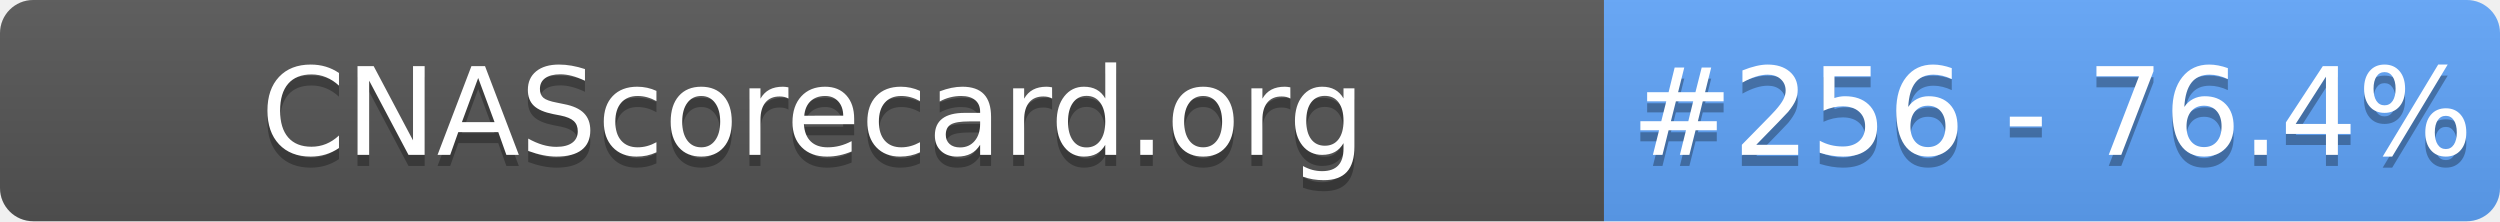
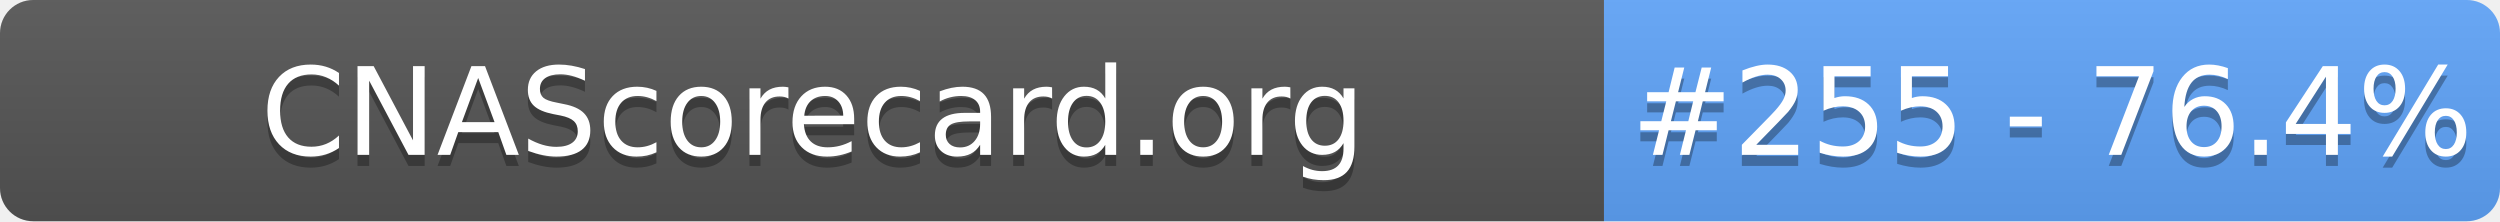
- <svg xmlns="http://www.w3.org/2000/svg" width="226" height="20" role="img" aria-label="CNAScorecard.org: #256 - 76.4%">
+ <svg xmlns="http://www.w3.org/2000/svg" width="226" height="20" role="img" aria-label="CNAScorecard.org: #255 - 76.4%">
  <linearGradient id="s" x2="0" y2="100%">
    <stop offset="0" stop-color="#bbb" stop-opacity=".1" />
    <stop offset="1" stop-opacity=".1" />
  </linearGradient>
  <clipPath id="r">
    <rect width="226" height="20" rx="3" fill="#fff" />
  </clipPath>
  <g clip-path="url(#r)">
    <rect width="145" height="20" fill="#555" />
    <rect x="145" width="81" height="20" fill="#60A5FA" />
    <rect width="226" height="20" fill="url(#s)" />
  </g>
  <g fill="#fff" text-anchor="middle" font-family="Verdana,Geneva,DejaVu Sans,sans-serif" text-rendering="geometricPrecision" font-size="110">
    <text aria-hidden="true" x="735" y="150" fill="#010101" fill-opacity=".3" transform="scale(.1)" textLength="1350">CNAScorecard.org</text>
    <text x="735" y="140" transform="scale(.1)" fill="#fff" textLength="1350">CNAScorecard.org</text>
-     <text aria-hidden="true" x="1855" y="150" fill="#010101" fill-opacity=".3" transform="scale(.1)" textLength="660">#256 - 76.4%</text>
-     <text x="1855" y="140" transform="scale(.1)" fill="#fff" textLength="660">#256 - 76.4%</text>
+     <text aria-hidden="true" x="1855" y="150" fill="#010101" fill-opacity=".3" transform="scale(.1)" textLength="660">#255 - 76.4%</text>
+     <text x="1855" y="140" transform="scale(.1)" fill="#fff" textLength="660">#255 - 76.4%</text>
  </g>
</svg>
